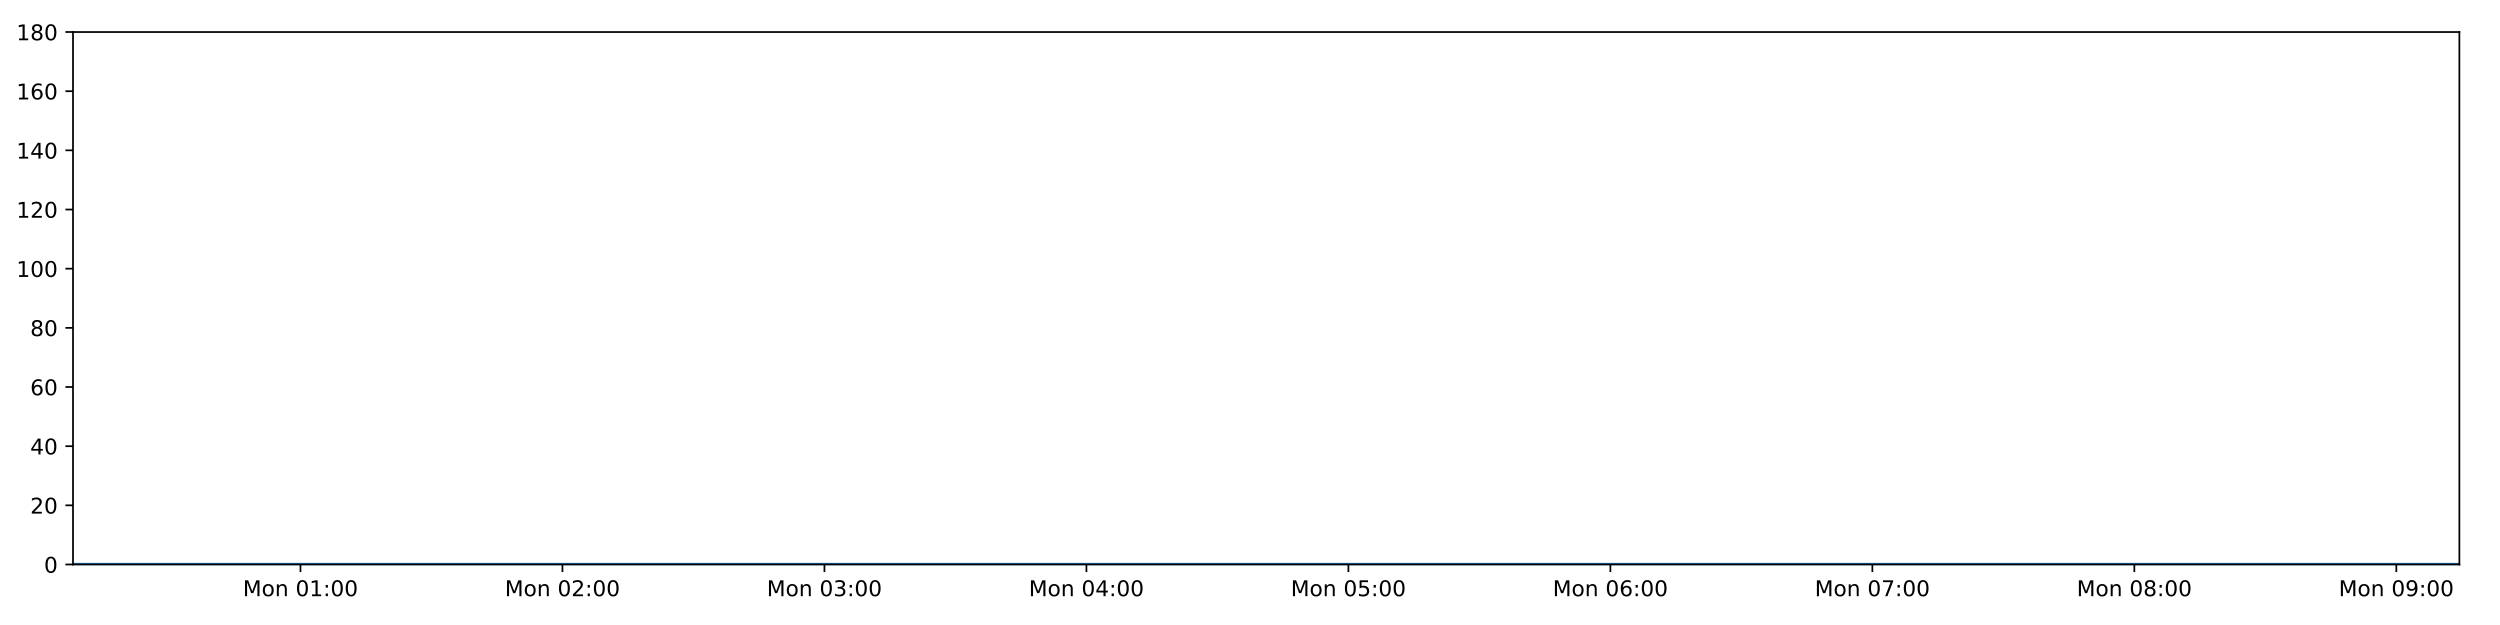
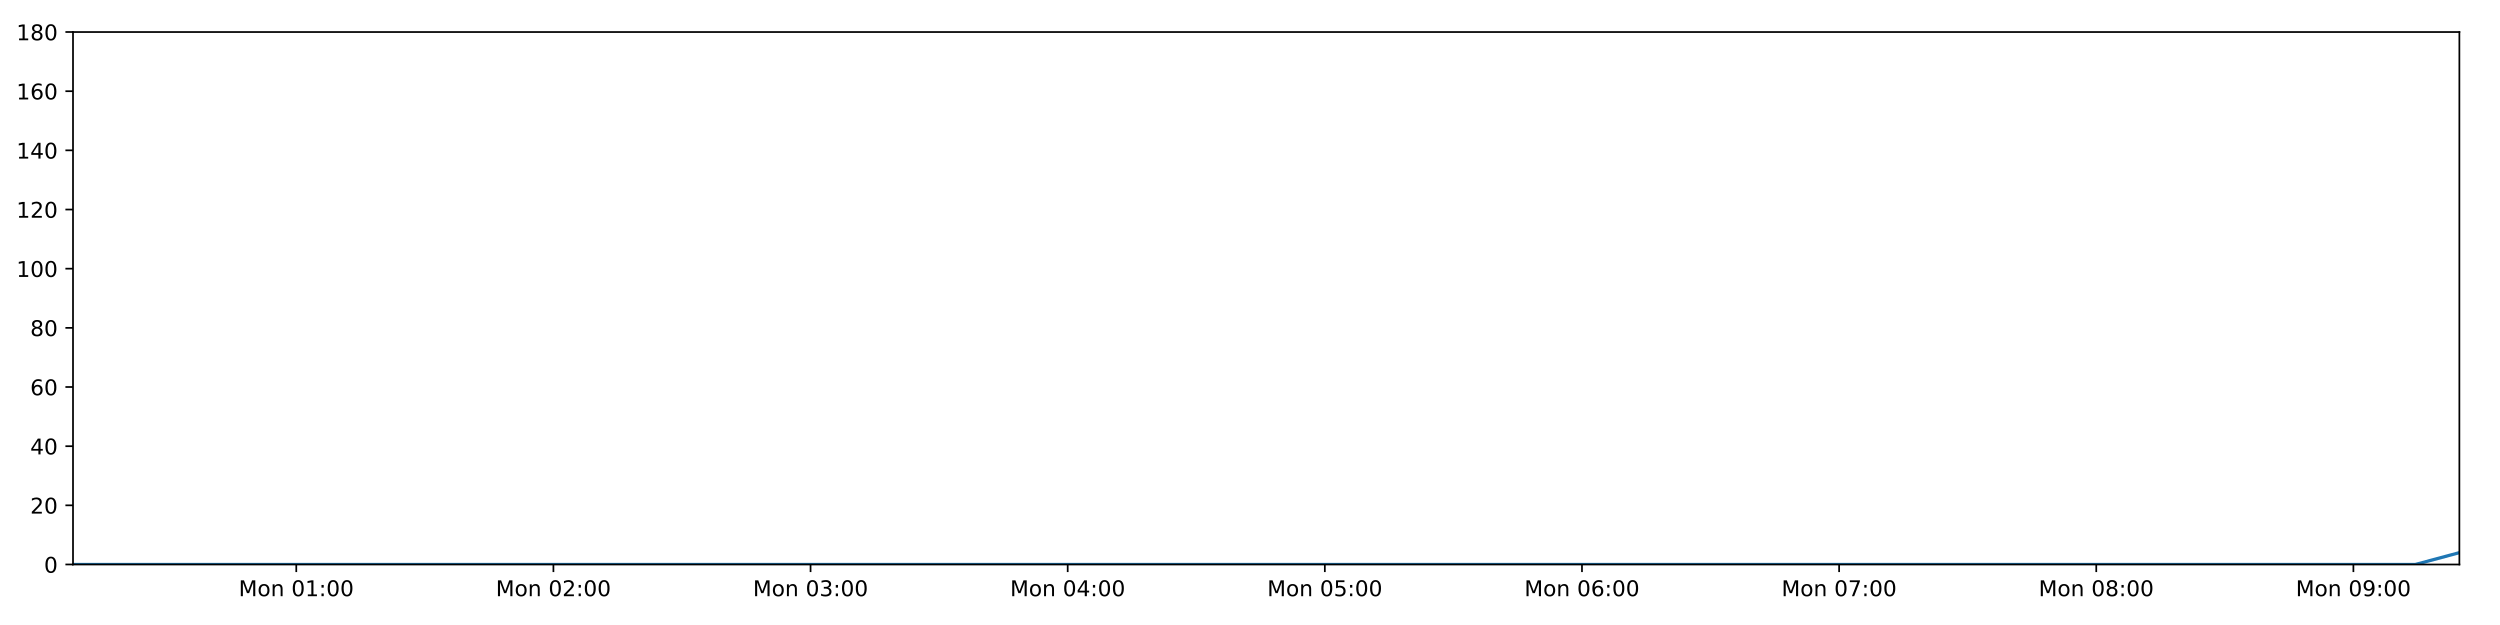
<svg xmlns="http://www.w3.org/2000/svg" xmlns:xlink="http://www.w3.org/1999/xlink" height="288pt" version="1.1" viewBox="0 0 1152 288" width="1152pt">
  <defs>
    <style type="text/css">
*{stroke-linecap:butt;stroke-linejoin:round;}
  </style>
  </defs>
  <g id="figure_1">
    <g id="patch_1">
      <path d="M 0 288  L 1152 288  L 1152 0  L 0 0  z " style="fill:#ffffff;" />
    </g>
    <g id="axes_1">
      <g id="patch_2">
        <path d="M 33.64 260.12  L 1133.28 260.12  L 1133.28 14.76  L 33.64 14.76  z " style="fill:#ffffff;" />
      </g>
      <g id="matplotlib.axis_1">
        <g id="xtick_1">
          <g id="line2d_1">
            <defs>
-               <path d="M 0 0  L 0 3.5  " id="m7d1dcfe587" style="stroke:#000000;stroke-width:0.8;" />
-             </defs>
-             <g>
-               <use style="stroke:#000000;stroke-width:0.8;" x="138.46" xlink:href="#m7d1dcfe587" y="260.12" />
+               <path d="M 0 0  L 0 3.5  " id="m5eaa6d59c9" style="stroke:#000000;stroke-width:0.8;" />
+             </defs>
+             <g>
+               <use style="stroke:#000000;stroke-width:0.8;" x="136.523" xlink:href="#m5eaa6d59c9" y="260.12" />
            </g>
          </g>
          <g id="text_1">
            <defs>
              <path d="M 9.812 72.906  L 24.516 72.906  L 43.109 23.297  L 61.812 72.906  L 76.516 72.906  L 76.516 0  L 66.891 0  L 66.891 64.016  L 48.094 14.016  L 38.188 14.016  L 19.391 64.016  L 19.391 0  L 9.812 0  z " id="DejaVuSans-77" />
              <path d="M 30.609 48.391  Q 23.391 48.391 19.188 42.75  Q 14.984 37.109 14.984 27.297  Q 14.984 17.484 19.156 11.844  Q 23.344 6.203 30.609 6.203  Q 37.797 6.203 41.984 11.859  Q 46.188 17.531 46.188 27.297  Q 46.188 37.016 41.984 42.703  Q 37.797 48.391 30.609 48.391  z M 30.609 56  Q 42.328 56 49.016 48.375  Q 55.719 40.766 55.719 27.297  Q 55.719 13.875 49.016 6.219  Q 42.328 -1.422 30.609 -1.422  Q 18.844 -1.422 12.172 6.219  Q 5.516 13.875 5.516 27.297  Q 5.516 40.766 12.172 48.375  Q 18.844 56 30.609 56  z " id="DejaVuSans-111" />
              <path d="M 54.891 33.016  L 54.891 0  L 45.906 0  L 45.906 32.719  Q 45.906 40.484 42.875 44.328  Q 39.844 48.188 33.797 48.188  Q 26.516 48.188 22.312 43.547  Q 18.109 38.922 18.109 30.906  L 18.109 0  L 9.078 0  L 9.078 54.688  L 18.109 54.688  L 18.109 46.188  Q 21.344 51.125 25.703 53.562  Q 30.078 56 35.797 56  Q 45.219 56 50.047 50.172  Q 54.891 44.344 54.891 33.016  z " id="DejaVuSans-110" />
              <path id="DejaVuSans-32" />
              <path d="M 31.781 66.406  Q 24.172 66.406 20.328 58.906  Q 16.5 51.422 16.5 36.375  Q 16.5 21.391 20.328 13.891  Q 24.172 6.391 31.781 6.391  Q 39.453 6.391 43.281 13.891  Q 47.125 21.391 47.125 36.375  Q 47.125 51.422 43.281 58.906  Q 39.453 66.406 31.781 66.406  z M 31.781 74.219  Q 44.047 74.219 50.516 64.516  Q 56.984 54.828 56.984 36.375  Q 56.984 17.969 50.516 8.266  Q 44.047 -1.422 31.781 -1.422  Q 19.531 -1.422 13.062 8.266  Q 6.594 17.969 6.594 36.375  Q 6.594 54.828 13.062 64.516  Q 19.531 74.219 31.781 74.219  z " id="DejaVuSans-48" />
              <path d="M 12.406 8.297  L 28.516 8.297  L 28.516 63.922  L 10.984 60.406  L 10.984 69.391  L 28.422 72.906  L 38.281 72.906  L 38.281 8.297  L 54.391 8.297  L 54.391 0  L 12.406 0  z " id="DejaVuSans-49" />
              <path d="M 11.719 12.406  L 22.016 12.406  L 22.016 0  L 11.719 0  z M 11.719 51.703  L 22.016 51.703  L 22.016 39.312  L 11.719 39.312  z " id="DejaVuSans-58" />
            </defs>
-             <g transform="translate(111.9189 274.7184)scale(0.1 -0.1)">
+             <g transform="translate(109.982 274.7184)scale(0.1 -0.1)">
              <use xlink:href="#DejaVuSans-77" />
              <use x="86.279" xlink:href="#DejaVuSans-111" />
              <use x="147.461" xlink:href="#DejaVuSans-110" />
              <use x="210.84" xlink:href="#DejaVuSans-32" />
              <use x="242.627" xlink:href="#DejaVuSans-48" />
              <use x="306.25" xlink:href="#DejaVuSans-49" />
              <use x="369.873" xlink:href="#DejaVuSans-58" />
              <use x="403.564" xlink:href="#DejaVuSans-48" />
              <use x="467.188" xlink:href="#DejaVuSans-48" />
            </g>
          </g>
        </g>
        <g id="xtick_2">
          <g id="line2d_2">
            <g>
-               <use style="stroke:#000000;stroke-width:0.8;" x="259.181" xlink:href="#m7d1dcfe587" y="260.12" />
+               <use style="stroke:#000000;stroke-width:0.8;" x="255.013" xlink:href="#m5eaa6d59c9" y="260.12" />
            </g>
          </g>
          <g id="text_2">
            <defs>
              <path d="M 19.188 8.297  L 53.609 8.297  L 53.609 0  L 7.328 0  L 7.328 8.297  Q 12.938 14.109 22.625 23.891  Q 32.328 33.688 34.812 36.531  Q 39.547 41.844 41.422 45.531  Q 43.312 49.219 43.312 52.781  Q 43.312 58.594 39.234 62.25  Q 35.156 65.922 28.609 65.922  Q 23.969 65.922 18.812 64.312  Q 13.672 62.703 7.812 59.422  L 7.812 69.391  Q 13.766 71.781 18.938 73  Q 24.125 74.219 28.422 74.219  Q 39.75 74.219 46.484 68.547  Q 53.219 62.891 53.219 53.422  Q 53.219 48.922 51.531 44.891  Q 49.859 40.875 45.406 35.406  Q 44.188 33.984 37.641 27.219  Q 31.109 20.453 19.188 8.297  z " id="DejaVuSans-50" />
            </defs>
-             <g transform="translate(232.64 274.7184)scale(0.1 -0.1)">
+             <g transform="translate(228.4724 274.7184)scale(0.1 -0.1)">
              <use xlink:href="#DejaVuSans-77" />
              <use x="86.279" xlink:href="#DejaVuSans-111" />
              <use x="147.461" xlink:href="#DejaVuSans-110" />
              <use x="210.84" xlink:href="#DejaVuSans-32" />
              <use x="242.627" xlink:href="#DejaVuSans-48" />
              <use x="306.25" xlink:href="#DejaVuSans-50" />
              <use x="369.873" xlink:href="#DejaVuSans-58" />
              <use x="403.564" xlink:href="#DejaVuSans-48" />
              <use x="467.188" xlink:href="#DejaVuSans-48" />
            </g>
          </g>
        </g>
        <g id="xtick_3">
          <g id="line2d_3">
            <g>
-               <use style="stroke:#000000;stroke-width:0.8;" x="379.902" xlink:href="#m7d1dcfe587" y="260.12" />
+               <use style="stroke:#000000;stroke-width:0.8;" x="373.503" xlink:href="#m5eaa6d59c9" y="260.12" />
            </g>
          </g>
          <g id="text_3">
            <defs>
              <path d="M 40.578 39.312  Q 47.656 37.797 51.625 33  Q 55.609 28.219 55.609 21.188  Q 55.609 10.406 48.188 4.484  Q 40.766 -1.422 27.094 -1.422  Q 22.516 -1.422 17.656 -0.516  Q 12.797 0.391 7.625 2.203  L 7.625 11.719  Q 11.719 9.328 16.594 8.109  Q 21.484 6.891 26.812 6.891  Q 36.078 6.891 40.938 10.547  Q 45.797 14.203 45.797 21.188  Q 45.797 27.641 41.281 31.266  Q 36.766 34.906 28.719 34.906  L 20.219 34.906  L 20.219 43.016  L 29.109 43.016  Q 36.375 43.016 40.234 45.922  Q 44.094 48.828 44.094 54.297  Q 44.094 59.906 40.109 62.906  Q 36.141 65.922 28.719 65.922  Q 24.656 65.922 20.016 65.031  Q 15.375 64.156 9.812 62.312  L 9.812 71.094  Q 15.438 72.656 20.344 73.438  Q 25.25 74.219 29.594 74.219  Q 40.828 74.219 47.359 69.109  Q 53.906 64.016 53.906 55.328  Q 53.906 49.266 50.438 45.094  Q 46.969 40.922 40.578 39.312  z " id="DejaVuSans-51" />
            </defs>
-             <g transform="translate(353.3611 274.7184)scale(0.1 -0.1)">
+             <g transform="translate(346.9627 274.7184)scale(0.1 -0.1)">
              <use xlink:href="#DejaVuSans-77" />
              <use x="86.279" xlink:href="#DejaVuSans-111" />
              <use x="147.461" xlink:href="#DejaVuSans-110" />
              <use x="210.84" xlink:href="#DejaVuSans-32" />
              <use x="242.627" xlink:href="#DejaVuSans-48" />
              <use x="306.25" xlink:href="#DejaVuSans-51" />
              <use x="369.873" xlink:href="#DejaVuSans-58" />
              <use x="403.564" xlink:href="#DejaVuSans-48" />
              <use x="467.188" xlink:href="#DejaVuSans-48" />
            </g>
          </g>
        </g>
        <g id="xtick_4">
          <g id="line2d_4">
            <g>
-               <use style="stroke:#000000;stroke-width:0.8;" x="500.623" xlink:href="#m7d1dcfe587" y="260.12" />
+               <use style="stroke:#000000;stroke-width:0.8;" x="491.994" xlink:href="#m5eaa6d59c9" y="260.12" />
            </g>
          </g>
          <g id="text_4">
            <defs>
              <path d="M 37.797 64.312  L 12.891 25.391  L 37.797 25.391  z M 35.203 72.906  L 47.609 72.906  L 47.609 25.391  L 58.016 25.391  L 58.016 17.188  L 47.609 17.188  L 47.609 0  L 37.797 0  L 37.797 17.188  L 4.891 17.188  L 4.891 26.703  z " id="DejaVuSans-52" />
            </defs>
-             <g transform="translate(474.0821 274.7184)scale(0.1 -0.1)">
+             <g transform="translate(465.453 274.7184)scale(0.1 -0.1)">
              <use xlink:href="#DejaVuSans-77" />
              <use x="86.279" xlink:href="#DejaVuSans-111" />
              <use x="147.461" xlink:href="#DejaVuSans-110" />
              <use x="210.84" xlink:href="#DejaVuSans-32" />
              <use x="242.627" xlink:href="#DejaVuSans-48" />
              <use x="306.25" xlink:href="#DejaVuSans-52" />
              <use x="369.873" xlink:href="#DejaVuSans-58" />
              <use x="403.564" xlink:href="#DejaVuSans-48" />
              <use x="467.188" xlink:href="#DejaVuSans-48" />
            </g>
          </g>
        </g>
        <g id="xtick_5">
          <g id="line2d_5">
            <g>
-               <use style="stroke:#000000;stroke-width:0.8;" x="621.344" xlink:href="#m7d1dcfe587" y="260.12" />
+               <use style="stroke:#000000;stroke-width:0.8;" x="610.484" xlink:href="#m5eaa6d59c9" y="260.12" />
            </g>
          </g>
          <g id="text_5">
            <defs>
              <path d="M 10.797 72.906  L 49.516 72.906  L 49.516 64.594  L 19.828 64.594  L 19.828 46.734  Q 21.969 47.469 24.109 47.828  Q 26.266 48.188 28.422 48.188  Q 40.625 48.188 47.75 41.5  Q 54.891 34.812 54.891 23.391  Q 54.891 11.625 47.562 5.094  Q 40.234 -1.422 26.906 -1.422  Q 22.312 -1.422 17.547 -0.641  Q 12.797 0.141 7.719 1.703  L 7.719 11.625  Q 12.109 9.234 16.797 8.062  Q 21.484 6.891 26.703 6.891  Q 35.156 6.891 40.078 11.328  Q 45.016 15.766 45.016 23.391  Q 45.016 31 40.078 35.438  Q 35.156 39.891 26.703 39.891  Q 22.75 39.891 18.812 39.016  Q 14.891 38.141 10.797 36.281  z " id="DejaVuSans-53" />
            </defs>
-             <g transform="translate(594.8032 274.7184)scale(0.1 -0.1)">
+             <g transform="translate(583.9434 274.7184)scale(0.1 -0.1)">
              <use xlink:href="#DejaVuSans-77" />
              <use x="86.279" xlink:href="#DejaVuSans-111" />
              <use x="147.461" xlink:href="#DejaVuSans-110" />
              <use x="210.84" xlink:href="#DejaVuSans-32" />
              <use x="242.627" xlink:href="#DejaVuSans-48" />
              <use x="306.25" xlink:href="#DejaVuSans-53" />
              <use x="369.873" xlink:href="#DejaVuSans-58" />
              <use x="403.564" xlink:href="#DejaVuSans-48" />
              <use x="467.188" xlink:href="#DejaVuSans-48" />
            </g>
          </g>
        </g>
        <g id="xtick_6">
          <g id="line2d_6">
            <g>
-               <use style="stroke:#000000;stroke-width:0.8;" x="742.065" xlink:href="#m7d1dcfe587" y="260.12" />
+               <use style="stroke:#000000;stroke-width:0.8;" x="728.974" xlink:href="#m5eaa6d59c9" y="260.12" />
            </g>
          </g>
          <g id="text_6">
            <defs>
              <path d="M 33.016 40.375  Q 26.375 40.375 22.484 35.828  Q 18.609 31.297 18.609 23.391  Q 18.609 15.531 22.484 10.953  Q 26.375 6.391 33.016 6.391  Q 39.656 6.391 43.531 10.953  Q 47.406 15.531 47.406 23.391  Q 47.406 31.297 43.531 35.828  Q 39.656 40.375 33.016 40.375  z M 52.594 71.297  L 52.594 62.312  Q 48.875 64.062 45.094 64.984  Q 41.312 65.922 37.594 65.922  Q 27.828 65.922 22.672 59.328  Q 17.531 52.734 16.797 39.406  Q 19.672 43.656 24.016 45.922  Q 28.375 48.188 33.594 48.188  Q 44.578 48.188 50.953 41.516  Q 57.328 34.859 57.328 23.391  Q 57.328 12.156 50.688 5.359  Q 44.047 -1.422 33.016 -1.422  Q 20.359 -1.422 13.672 8.266  Q 6.984 17.969 6.984 36.375  Q 6.984 53.656 15.188 63.938  Q 23.391 74.219 37.203 74.219  Q 40.922 74.219 44.703 73.484  Q 48.484 72.75 52.594 71.297  z " id="DejaVuSans-54" />
            </defs>
-             <g transform="translate(715.5242 274.7184)scale(0.1 -0.1)">
+             <g transform="translate(702.4337 274.7184)scale(0.1 -0.1)">
              <use xlink:href="#DejaVuSans-77" />
              <use x="86.279" xlink:href="#DejaVuSans-111" />
              <use x="147.461" xlink:href="#DejaVuSans-110" />
              <use x="210.84" xlink:href="#DejaVuSans-32" />
              <use x="242.627" xlink:href="#DejaVuSans-48" />
              <use x="306.25" xlink:href="#DejaVuSans-54" />
              <use x="369.873" xlink:href="#DejaVuSans-58" />
              <use x="403.564" xlink:href="#DejaVuSans-48" />
              <use x="467.188" xlink:href="#DejaVuSans-48" />
            </g>
          </g>
        </g>
        <g id="xtick_7">
          <g id="line2d_7">
            <g>
-               <use style="stroke:#000000;stroke-width:0.8;" x="862.786" xlink:href="#m7d1dcfe587" y="260.12" />
+               <use style="stroke:#000000;stroke-width:0.8;" x="847.465" xlink:href="#m5eaa6d59c9" y="260.12" />
            </g>
          </g>
          <g id="text_7">
            <defs>
              <path d="M 8.203 72.906  L 55.078 72.906  L 55.078 68.703  L 28.609 0  L 18.312 0  L 43.219 64.594  L 8.203 64.594  z " id="DejaVuSans-55" />
            </defs>
-             <g transform="translate(836.2453 274.7184)scale(0.1 -0.1)">
+             <g transform="translate(820.924 274.7184)scale(0.1 -0.1)">
              <use xlink:href="#DejaVuSans-77" />
              <use x="86.279" xlink:href="#DejaVuSans-111" />
              <use x="147.461" xlink:href="#DejaVuSans-110" />
              <use x="210.84" xlink:href="#DejaVuSans-32" />
              <use x="242.627" xlink:href="#DejaVuSans-48" />
              <use x="306.25" xlink:href="#DejaVuSans-55" />
              <use x="369.873" xlink:href="#DejaVuSans-58" />
              <use x="403.564" xlink:href="#DejaVuSans-48" />
              <use x="467.188" xlink:href="#DejaVuSans-48" />
            </g>
          </g>
        </g>
        <g id="xtick_8">
          <g id="line2d_8">
            <g>
-               <use style="stroke:#000000;stroke-width:0.8;" x="983.507" xlink:href="#m7d1dcfe587" y="260.12" />
+               <use style="stroke:#000000;stroke-width:0.8;" x="965.955" xlink:href="#m5eaa6d59c9" y="260.12" />
            </g>
          </g>
          <g id="text_8">
            <defs>
              <path d="M 31.781 34.625  Q 24.75 34.625 20.719 30.859  Q 16.703 27.094 16.703 20.516  Q 16.703 13.922 20.719 10.156  Q 24.75 6.391 31.781 6.391  Q 38.812 6.391 42.859 10.172  Q 46.922 13.969 46.922 20.516  Q 46.922 27.094 42.891 30.859  Q 38.875 34.625 31.781 34.625  z M 21.922 38.812  Q 15.578 40.375 12.031 44.719  Q 8.5 49.078 8.5 55.328  Q 8.5 64.062 14.719 69.141  Q 20.953 74.219 31.781 74.219  Q 42.672 74.219 48.875 69.141  Q 55.078 64.062 55.078 55.328  Q 55.078 49.078 51.531 44.719  Q 48 40.375 41.703 38.812  Q 48.828 37.156 52.797 32.312  Q 56.781 27.484 56.781 20.516  Q 56.781 9.906 50.312 4.234  Q 43.844 -1.422 31.781 -1.422  Q 19.734 -1.422 13.25 4.234  Q 6.781 9.906 6.781 20.516  Q 6.781 27.484 10.781 32.312  Q 14.797 37.156 21.922 38.812  z M 18.312 54.391  Q 18.312 48.734 21.844 45.562  Q 25.391 42.391 31.781 42.391  Q 38.141 42.391 41.719 45.562  Q 45.312 48.734 45.312 54.391  Q 45.312 60.062 41.719 63.234  Q 38.141 66.406 31.781 66.406  Q 25.391 66.406 21.844 63.234  Q 18.312 60.062 18.312 54.391  z " id="DejaVuSans-56" />
            </defs>
-             <g transform="translate(956.9664 274.7184)scale(0.1 -0.1)">
+             <g transform="translate(939.4143 274.7184)scale(0.1 -0.1)">
              <use xlink:href="#DejaVuSans-77" />
              <use x="86.279" xlink:href="#DejaVuSans-111" />
              <use x="147.461" xlink:href="#DejaVuSans-110" />
              <use x="210.84" xlink:href="#DejaVuSans-32" />
              <use x="242.627" xlink:href="#DejaVuSans-48" />
              <use x="306.25" xlink:href="#DejaVuSans-56" />
              <use x="369.873" xlink:href="#DejaVuSans-58" />
              <use x="403.564" xlink:href="#DejaVuSans-48" />
              <use x="467.188" xlink:href="#DejaVuSans-48" />
            </g>
          </g>
        </g>
        <g id="xtick_9">
          <g id="line2d_9">
            <g>
-               <use style="stroke:#000000;stroke-width:0.8;" x="1104.228" xlink:href="#m7d1dcfe587" y="260.12" />
+               <use style="stroke:#000000;stroke-width:0.8;" x="1084.445" xlink:href="#m5eaa6d59c9" y="260.12" />
            </g>
          </g>
          <g id="text_9">
            <defs>
              <path d="M 10.984 1.516  L 10.984 10.5  Q 14.703 8.734 18.5 7.812  Q 22.312 6.891 25.984 6.891  Q 35.75 6.891 40.891 13.453  Q 46.047 20.016 46.781 33.406  Q 43.953 29.203 39.594 26.953  Q 35.25 24.703 29.984 24.703  Q 19.047 24.703 12.672 31.312  Q 6.297 37.938 6.297 49.422  Q 6.297 60.641 12.938 67.422  Q 19.578 74.219 30.609 74.219  Q 43.266 74.219 49.922 64.516  Q 56.594 54.828 56.594 36.375  Q 56.594 19.141 48.406 8.859  Q 40.234 -1.422 26.422 -1.422  Q 22.703 -1.422 18.891 -0.688  Q 15.094 0.047 10.984 1.516  z M 30.609 32.422  Q 37.25 32.422 41.125 36.953  Q 45.016 41.5 45.016 49.422  Q 45.016 57.281 41.125 61.844  Q 37.25 66.406 30.609 66.406  Q 23.969 66.406 20.094 61.844  Q 16.219 57.281 16.219 49.422  Q 16.219 41.5 20.094 36.953  Q 23.969 32.422 30.609 32.422  z " id="DejaVuSans-57" />
            </defs>
-             <g transform="translate(1077.687 274.7184)scale(0.1 -0.1)">
+             <g transform="translate(1057.905 274.7184)scale(0.1 -0.1)">
              <use xlink:href="#DejaVuSans-77" />
              <use x="86.279" xlink:href="#DejaVuSans-111" />
              <use x="147.461" xlink:href="#DejaVuSans-110" />
              <use x="210.84" xlink:href="#DejaVuSans-32" />
              <use x="242.627" xlink:href="#DejaVuSans-48" />
              <use x="306.25" xlink:href="#DejaVuSans-57" />
              <use x="369.873" xlink:href="#DejaVuSans-58" />
              <use x="403.564" xlink:href="#DejaVuSans-48" />
              <use x="467.188" xlink:href="#DejaVuSans-48" />
            </g>
          </g>
        </g>
      </g>
      <g id="matplotlib.axis_2">
        <g id="ytick_1">
          <g id="line2d_10">
            <defs>
-               <path d="M 0 0  L -3.5 0  " id="mdb862529d7" style="stroke:#000000;stroke-width:0.8;" />
-             </defs>
-             <g>
-               <use style="stroke:#000000;stroke-width:0.8;" x="33.64" xlink:href="#mdb862529d7" y="260.12" />
+               <path d="M 0 0  L -3.5 0  " id="mf97344226a" style="stroke:#000000;stroke-width:0.8;" />
+             </defs>
+             <g>
+               <use style="stroke:#000000;stroke-width:0.8;" x="33.64" xlink:href="#mf97344226a" y="260.12" />
            </g>
          </g>
          <g id="text_10">
            <g transform="translate(20.2775 263.9192)scale(0.1 -0.1)">
              <use xlink:href="#DejaVuSans-48" />
            </g>
          </g>
        </g>
        <g id="ytick_2">
          <g id="line2d_11">
            <g>
-               <use style="stroke:#000000;stroke-width:0.8;" x="33.64" xlink:href="#mdb862529d7" y="232.858" />
+               <use style="stroke:#000000;stroke-width:0.8;" x="33.64" xlink:href="#mf97344226a" y="232.858" />
            </g>
          </g>
          <g id="text_11">
            <g transform="translate(13.915 236.657)scale(0.1 -0.1)">
              <use xlink:href="#DejaVuSans-50" />
              <use x="63.623" xlink:href="#DejaVuSans-48" />
            </g>
          </g>
        </g>
        <g id="ytick_3">
          <g id="line2d_12">
            <g>
-               <use style="stroke:#000000;stroke-width:0.8;" x="33.64" xlink:href="#mdb862529d7" y="205.596" />
+               <use style="stroke:#000000;stroke-width:0.8;" x="33.64" xlink:href="#mf97344226a" y="205.596" />
            </g>
          </g>
          <g id="text_12">
            <g transform="translate(13.915 209.3948)scale(0.1 -0.1)">
              <use xlink:href="#DejaVuSans-52" />
              <use x="63.623" xlink:href="#DejaVuSans-48" />
            </g>
          </g>
        </g>
        <g id="ytick_4">
          <g id="line2d_13">
            <g>
-               <use style="stroke:#000000;stroke-width:0.8;" x="33.64" xlink:href="#mdb862529d7" y="178.333" />
+               <use style="stroke:#000000;stroke-width:0.8;" x="33.64" xlink:href="#mf97344226a" y="178.333" />
            </g>
          </g>
          <g id="text_13">
            <g transform="translate(13.915 182.1326)scale(0.1 -0.1)">
              <use xlink:href="#DejaVuSans-54" />
              <use x="63.623" xlink:href="#DejaVuSans-48" />
            </g>
          </g>
        </g>
        <g id="ytick_5">
          <g id="line2d_14">
            <g>
-               <use style="stroke:#000000;stroke-width:0.8;" x="33.64" xlink:href="#mdb862529d7" y="151.071" />
+               <use style="stroke:#000000;stroke-width:0.8;" x="33.64" xlink:href="#mf97344226a" y="151.071" />
            </g>
          </g>
          <g id="text_14">
            <g transform="translate(13.915 154.8703)scale(0.1 -0.1)">
              <use xlink:href="#DejaVuSans-56" />
              <use x="63.623" xlink:href="#DejaVuSans-48" />
            </g>
          </g>
        </g>
        <g id="ytick_6">
          <g id="line2d_15">
            <g>
-               <use style="stroke:#000000;stroke-width:0.8;" x="33.64" xlink:href="#mdb862529d7" y="123.809" />
+               <use style="stroke:#000000;stroke-width:0.8;" x="33.64" xlink:href="#mf97344226a" y="123.809" />
            </g>
          </g>
          <g id="text_15">
            <g transform="translate(7.5525 127.6081)scale(0.1 -0.1)">
              <use xlink:href="#DejaVuSans-49" />
              <use x="63.623" xlink:href="#DejaVuSans-48" />
              <use x="127.246" xlink:href="#DejaVuSans-48" />
            </g>
          </g>
        </g>
        <g id="ytick_7">
          <g id="line2d_16">
            <g>
-               <use style="stroke:#000000;stroke-width:0.8;" x="33.64" xlink:href="#mdb862529d7" y="96.547" />
+               <use style="stroke:#000000;stroke-width:0.8;" x="33.64" xlink:href="#mf97344226a" y="96.547" />
            </g>
          </g>
          <g id="text_16">
            <g transform="translate(7.5525 100.3459)scale(0.1 -0.1)">
              <use xlink:href="#DejaVuSans-49" />
              <use x="63.623" xlink:href="#DejaVuSans-50" />
              <use x="127.246" xlink:href="#DejaVuSans-48" />
            </g>
          </g>
        </g>
        <g id="ytick_8">
          <g id="line2d_17">
            <g>
-               <use style="stroke:#000000;stroke-width:0.8;" x="33.64" xlink:href="#mdb862529d7" y="69.284" />
+               <use style="stroke:#000000;stroke-width:0.8;" x="33.64" xlink:href="#mf97344226a" y="69.284" />
            </g>
          </g>
          <g id="text_17">
            <g transform="translate(7.5525 73.08366)scale(0.1 -0.1)">
              <use xlink:href="#DejaVuSans-49" />
              <use x="63.623" xlink:href="#DejaVuSans-52" />
              <use x="127.246" xlink:href="#DejaVuSans-48" />
            </g>
          </g>
        </g>
        <g id="ytick_9">
          <g id="line2d_18">
            <g>
-               <use style="stroke:#000000;stroke-width:0.8;" x="33.64" xlink:href="#mdb862529d7" y="42.022" />
+               <use style="stroke:#000000;stroke-width:0.8;" x="33.64" xlink:href="#mf97344226a" y="42.022" />
            </g>
          </g>
          <g id="text_18">
            <g transform="translate(7.5525 45.82144)scale(0.1 -0.1)">
              <use xlink:href="#DejaVuSans-49" />
              <use x="63.623" xlink:href="#DejaVuSans-54" />
              <use x="127.246" xlink:href="#DejaVuSans-48" />
            </g>
          </g>
        </g>
        <g id="ytick_10">
          <g id="line2d_19">
            <g>
-               <use style="stroke:#000000;stroke-width:0.8;" x="33.64" xlink:href="#mdb862529d7" y="14.76" />
+               <use style="stroke:#000000;stroke-width:0.8;" x="33.64" xlink:href="#mf97344226a" y="14.76" />
            </g>
          </g>
          <g id="text_19">
            <g transform="translate(7.5525 18.55922)scale(0.1 -0.1)">
              <use xlink:href="#DejaVuSans-49" />
              <use x="63.623" xlink:href="#DejaVuSans-56" />
              <use x="127.246" xlink:href="#DejaVuSans-48" />
            </g>
          </g>
        </g>
      </g>
      <g id="line2d_20">
-         <path clip-path="url(#p96eaf62dc5)" d="M 33.64 260.12  L 53.993 260.12  L 74.363 260.12  L 94.715 260.12  L 115.068 260.12  L 135.419 260.12  L 155.774 260.12  L 176.124 260.12  L 196.473 260.12  L 216.823 260.12  L 237.187 260.12  L 257.542 260.12  L 277.89 260.12  L 298.247 260.12  L 318.597 260.12  L 338.951 260.12  L 359.301 260.12  L 379.654 260.12  L 400.011 260.12  L 420.379 260.12  L 440.731 260.12  L 461.09 260.12  L 481.452 260.12  L 501.8 260.12  L 522.154 260.12  L 542.505 260.12  L 562.855 260.12  L 583.214 260.12  L 603.579 260.12  L 623.936 260.12  L 644.29 260.12  L 664.644 260.12  L 684.996 260.12  L 705.349 260.12  L 725.698 260.12  L 746.056 260.12  L 766.452 260.12  L 786.802 260.12  L 807.156 260.12  L 827.521 260.12  L 847.887 260.12  L 868.243 260.12  L 888.601 260.12  L 908.951 260.12  L 929.319 260.12  L 949.684 260.12  L 970.036 260.12  L 990.385 260.12  L 1010.753 260.12  L 1031.12 260.12  L 1051.471 260.12  L 1071.828 260.12  L 1092.186 260.12  L 1112.586 260.12  L 1133.28 260.12  " style="fill:none;stroke:#1f77b4;stroke-linecap:square;stroke-width:1.5;" />
+         <path clip-path="url(#pdb57a59244)" d="M 33.64 260.12  L 53.617 260.12  L 73.611 260.12  L 93.587 260.12  L 113.563 260.12  L 133.538 260.12  L 153.517 260.12  L 173.491 260.12  L 193.464 260.12  L 213.438 260.12  L 233.426 260.12  L 253.405 260.12  L 273.377 260.12  L 293.357 260.12  L 313.331 260.12  L 333.31 260.12  L 353.283 260.12  L 373.26 260.12  L 393.241 260.12  L 413.233 260.12  L 433.209 260.12  L 453.191 260.12  L 473.177 260.12  L 493.15 260.12  L 513.127 260.12  L 533.102 260.12  L 553.076 260.12  L 573.059 260.12  L 593.047 260.12  L 613.028 260.12  L 633.006 260.12  L 652.984 260.12  L 672.96 260.12  L 692.937 260.12  L 712.91 260.12  L 732.892 260.12  L 752.911 260.12  L 772.884 260.12  L 792.863 260.12  L 812.851 260.12  L 832.841 260.12  L 852.821 260.12  L 872.803 260.12  L 892.777 260.12  L 912.768 260.12  L 932.757 260.12  L 952.733 260.12  L 972.706 260.12  L 992.697 260.12  L 1012.688 260.12  L 1032.663 260.12  L 1052.644 260.12  L 1072.626 260.12  L 1092.648 260.12  L 1112.96 260.12  L 1133.28 254.668  " style="fill:none;stroke:#1f77b4;stroke-linecap:square;stroke-width:1.5;" />
      </g>
      <g id="patch_3">
        <path d="M 33.64 260.12  L 33.64 14.76  " style="fill:none;stroke:#000000;stroke-linecap:square;stroke-linejoin:miter;stroke-width:0.8;" />
      </g>
      <g id="patch_4">
        <path d="M 1133.28 260.12  L 1133.28 14.76  " style="fill:none;stroke:#000000;stroke-linecap:square;stroke-linejoin:miter;stroke-width:0.8;" />
      </g>
      <g id="patch_5">
        <path d="M 33.64 260.12  L 1133.28 260.12  " style="fill:none;stroke:#000000;stroke-linecap:square;stroke-linejoin:miter;stroke-width:0.8;" />
      </g>
      <g id="patch_6">
        <path d="M 33.64 14.76  L 1133.28 14.76  " style="fill:none;stroke:#000000;stroke-linecap:square;stroke-linejoin:miter;stroke-width:0.8;" />
      </g>
    </g>
  </g>
  <defs>
-     <clipPath id="p96eaf62dc5">
+     <clipPath id="pdb57a59244">
      <rect height="245.36" width="1099.64" x="33.64" y="14.76" />
    </clipPath>
  </defs>
</svg>
